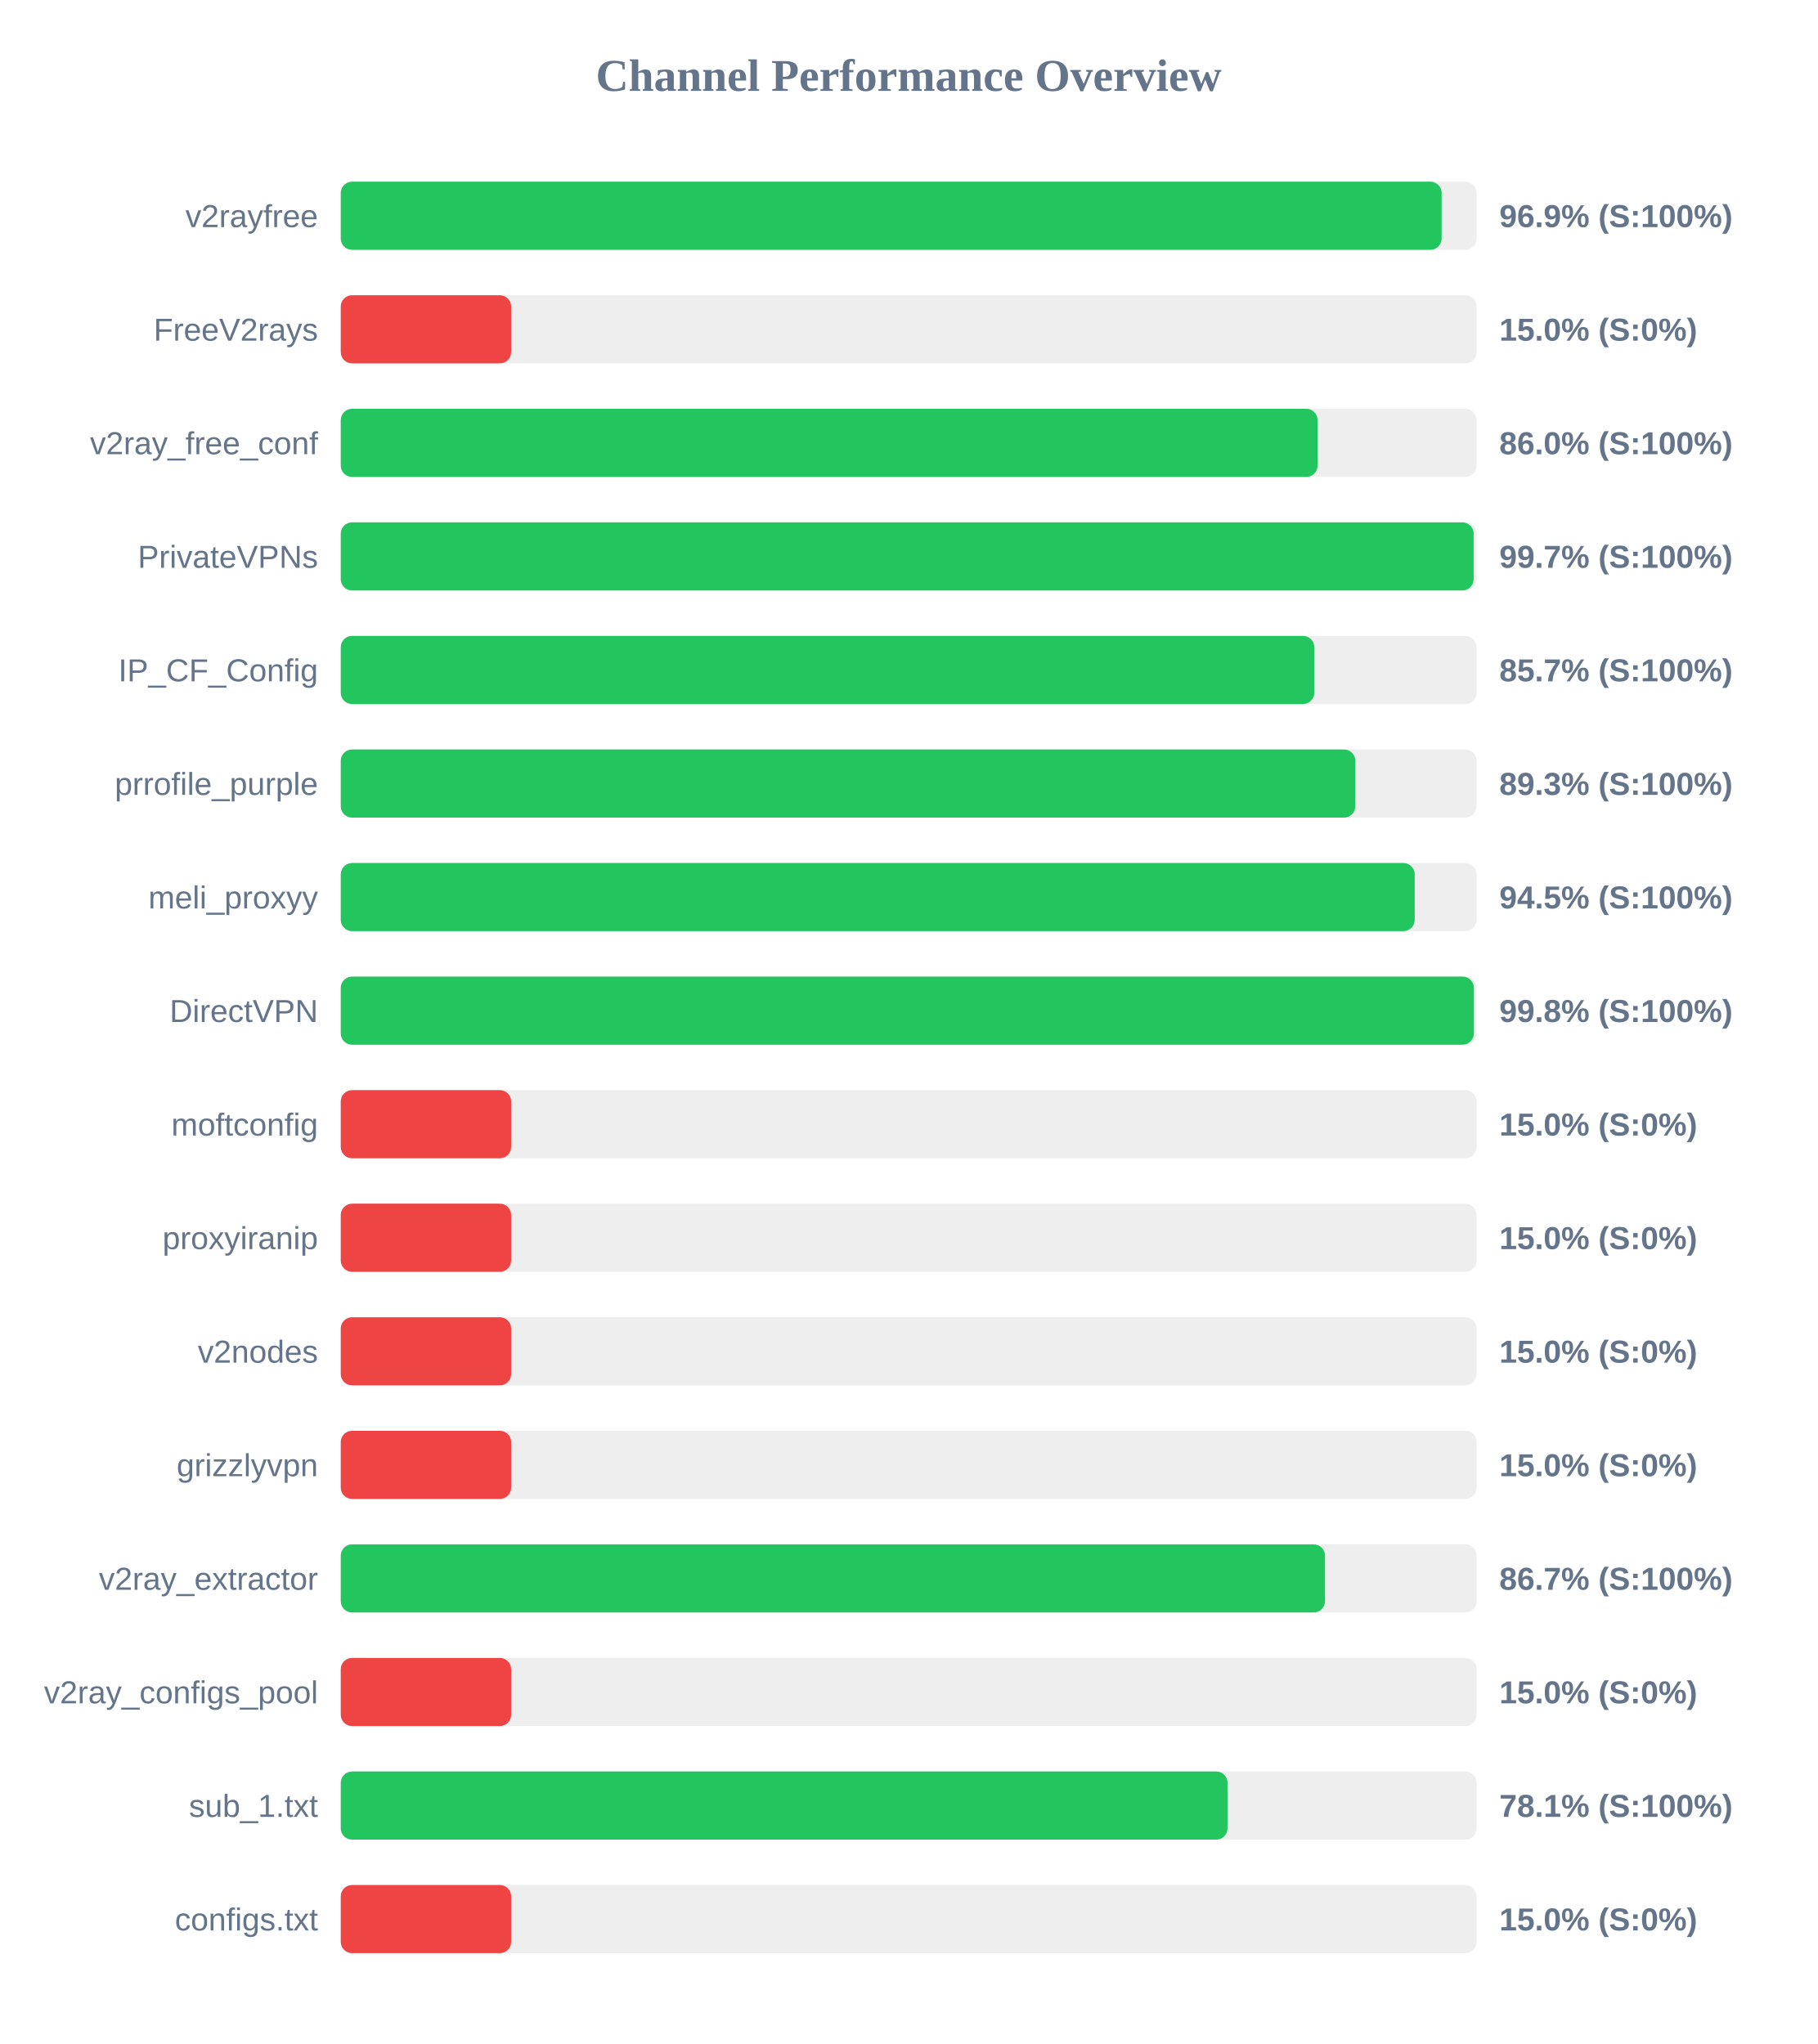
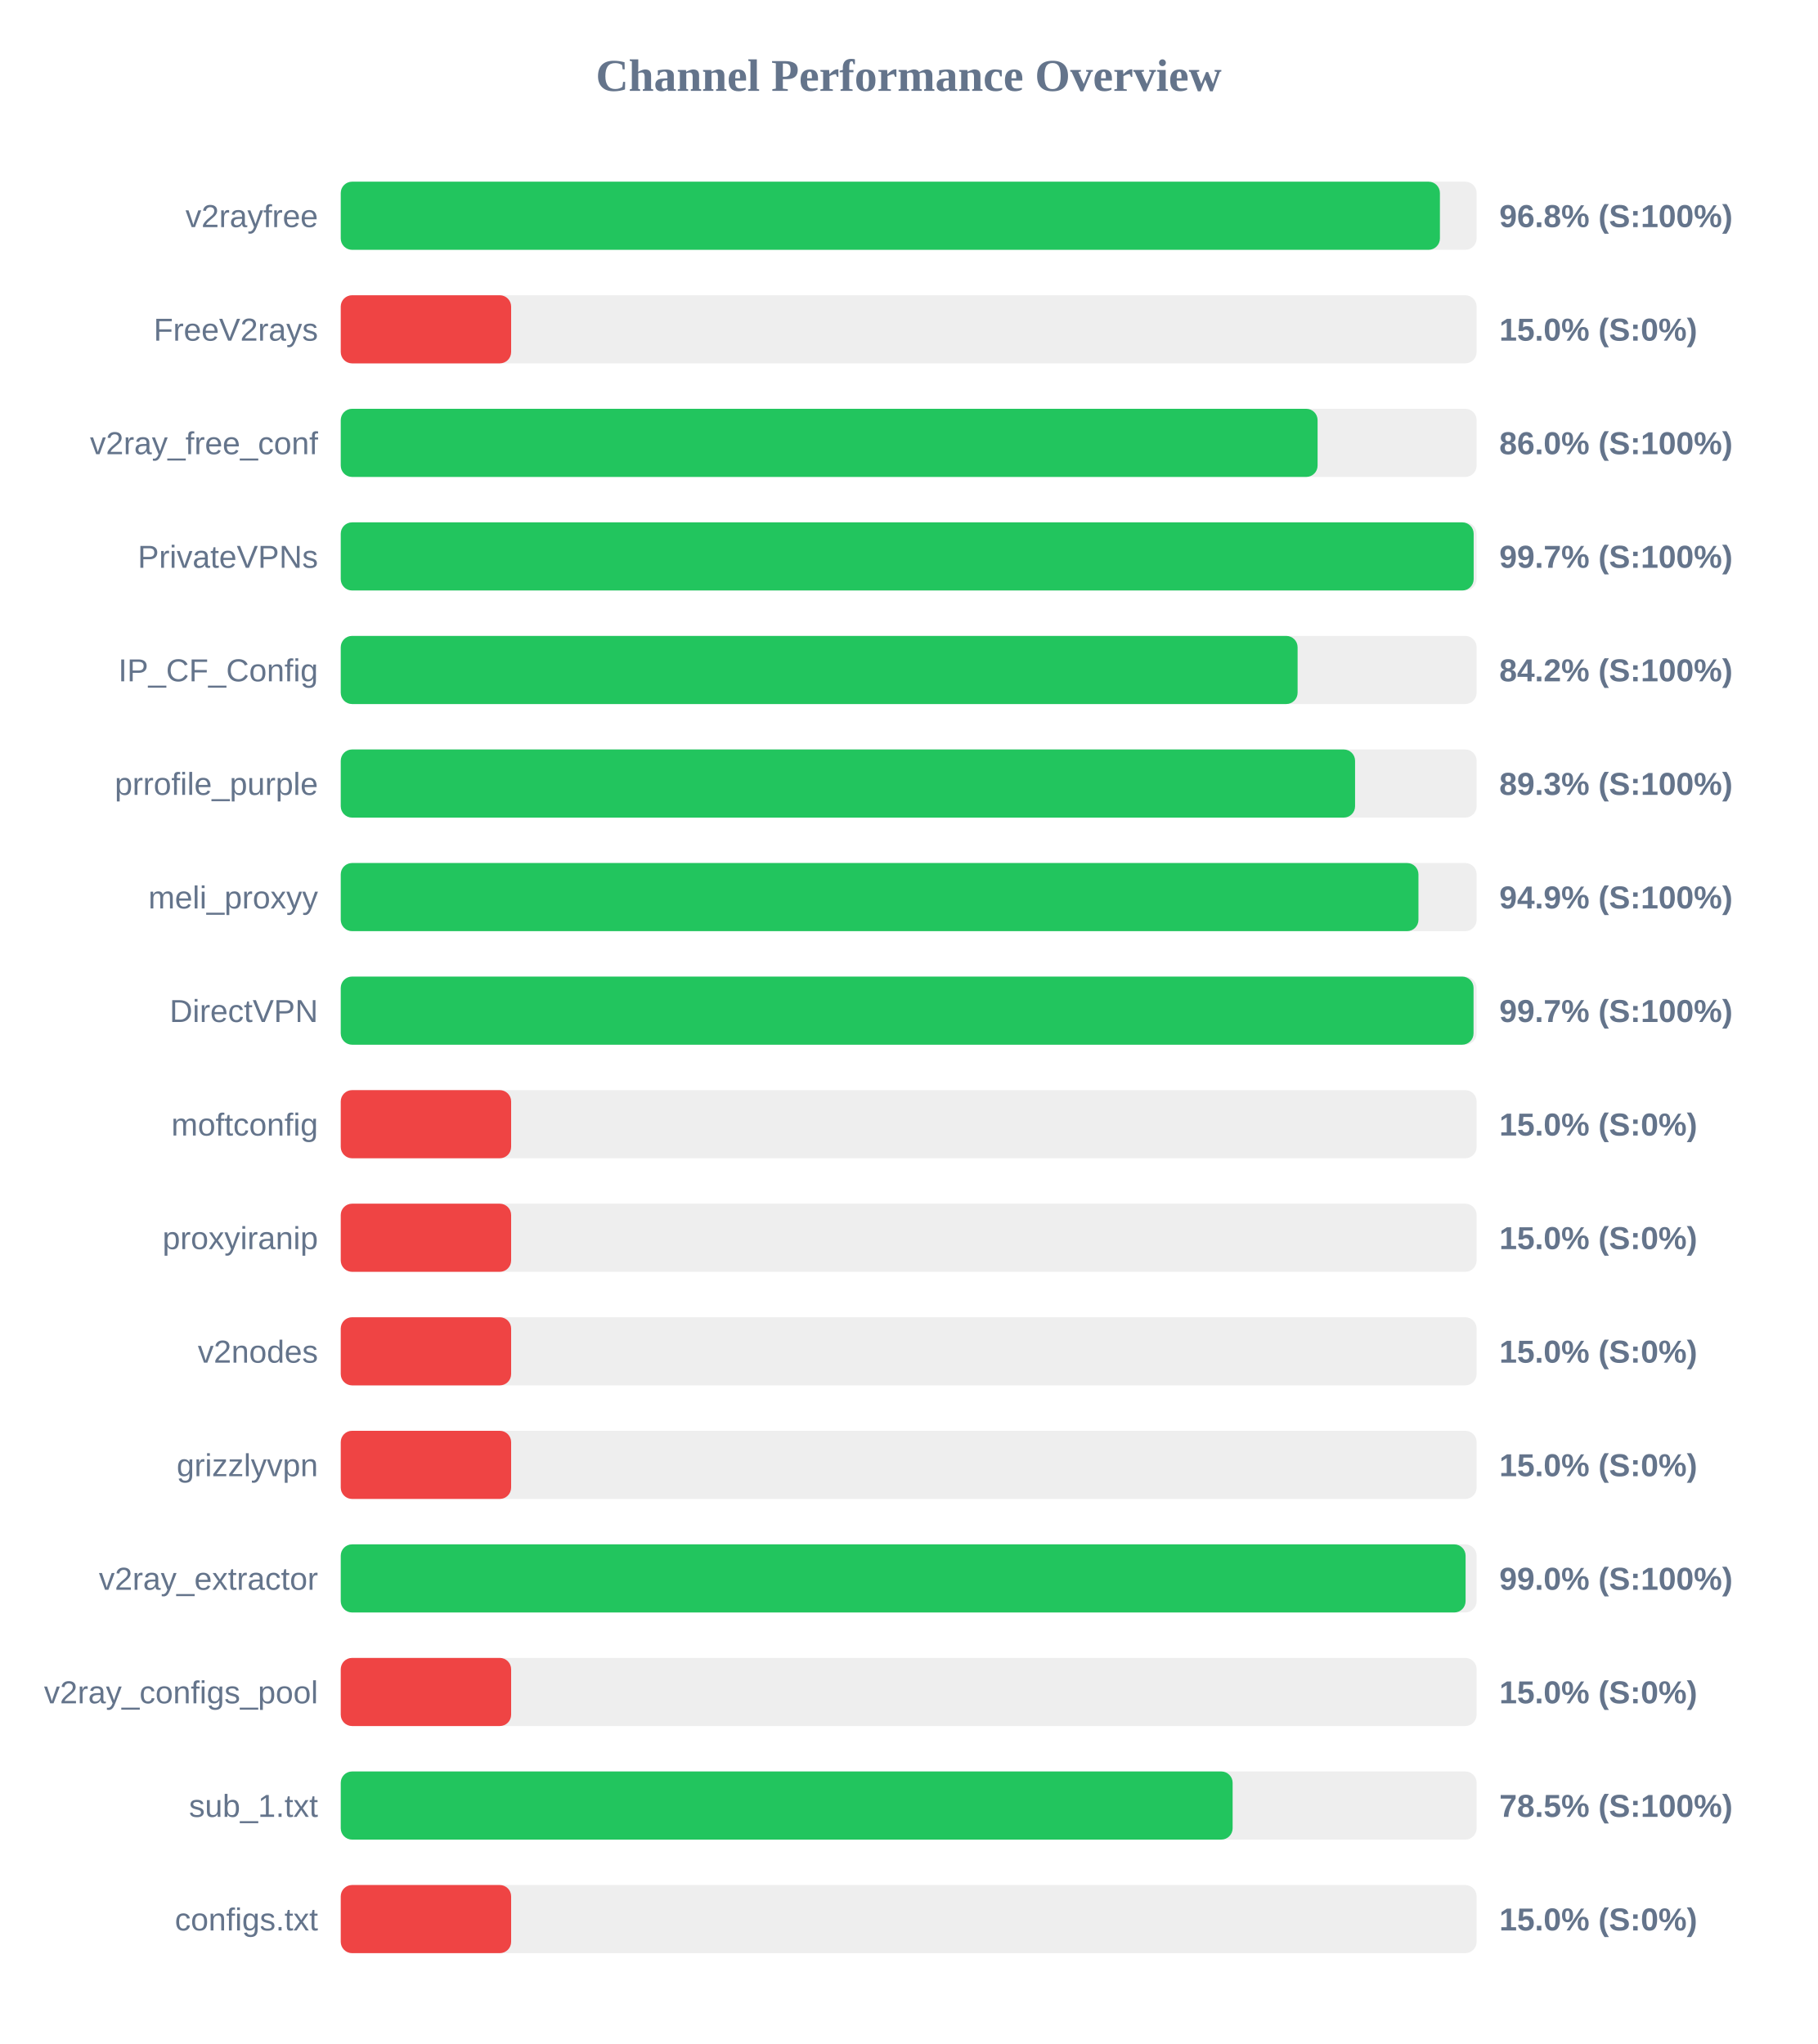
<svg xmlns="http://www.w3.org/2000/svg" width="800" height="900" version="1.1">
  <style>
        .row { font: 14px Arial; fill: #64748b; }
        .score { font: bold 14px Arial; fill: #64748b; }
    </style>
  <text x="400" y="40" text-anchor="middle" font-size="20px" font-weight="bold" fill="#64748b">Channel Performance Overview</text>
  <rect x="150" y="80" width="500" height="30" fill="#eee" rx="5" />
-   <rect x="150" y="80" width="484.6" height="30" fill="#22c55e" rx="5" />
+   <rect x="150" y="80" width="483.85" height="30" fill="#22c55e" rx="5" />
  <text x="140" y="100" text-anchor="end" class="row">v2rayfree</text>
-   <text x="660" y="100" text-anchor="start" class="score">96.9% (S:100%)</text>
+   <text x="660" y="100" text-anchor="start" class="score">96.8% (S:100%)</text>
  <rect x="150" y="130" width="500" height="30" fill="#eee" rx="5" />
  <rect x="150" y="130" width="75.0" height="30" fill="#ef4444" rx="5" />
  <text x="140" y="150" text-anchor="end" class="row">FreeV2rays</text>
  <text x="660" y="150" text-anchor="start" class="score">15.0% (S:0%)</text>
  <rect x="150" y="180" width="500" height="30" fill="#eee" rx="5" />
  <rect x="150" y="180" width="430.0" height="30" fill="#22c55e" rx="5" />
  <text x="140" y="200" text-anchor="end" class="row">v2ray_free_conf</text>
  <text x="660" y="200" text-anchor="start" class="score">86.0% (S:100%)</text>
  <rect x="150" y="230" width="500" height="30" fill="#eee" rx="5" />
  <rect x="150" y="230" width="498.7" height="30" fill="#22c55e" rx="5" />
  <text x="140" y="250" text-anchor="end" class="row">PrivateVPNs</text>
  <text x="660" y="250" text-anchor="start" class="score">99.7% (S:100%)</text>
  <rect x="150" y="280" width="500" height="30" fill="#eee" rx="5" />
-   <rect x="150" y="280" width="428.55" height="30" fill="#22c55e" rx="5" />
+   <rect x="150" y="280" width="421.2" height="30" fill="#22c55e" rx="5" />
  <text x="140" y="300" text-anchor="end" class="row">IP_CF_Config</text>
-   <text x="660" y="300" text-anchor="start" class="score">85.7% (S:100%)</text>
+   <text x="660" y="300" text-anchor="start" class="score">84.2% (S:100%)</text>
  <rect x="150" y="330" width="500" height="30" fill="#eee" rx="5" />
-   <rect x="150" y="330" width="446.6" height="30" fill="#22c55e" rx="5" />
+   <rect x="150" y="330" width="446.5" height="30" fill="#22c55e" rx="5" />
  <text x="140" y="350" text-anchor="end" class="row">prrofile_purple</text>
  <text x="660" y="350" text-anchor="start" class="score">89.3% (S:100%)</text>
  <rect x="150" y="380" width="500" height="30" fill="#eee" rx="5" />
-   <rect x="150" y="380" width="472.75" height="30" fill="#22c55e" rx="5" />
+   <rect x="150" y="380" width="474.4" height="30" fill="#22c55e" rx="5" />
  <text x="140" y="400" text-anchor="end" class="row">meli_proxyy</text>
-   <text x="660" y="400" text-anchor="start" class="score">94.5% (S:100%)</text>
+   <text x="660" y="400" text-anchor="start" class="score">94.9% (S:100%)</text>
  <rect x="150" y="430" width="500" height="30" fill="#eee" rx="5" />
-   <rect x="150" y="430" width="498.8" height="30" fill="#22c55e" rx="5" />
+   <rect x="150" y="430" width="498.65" height="30" fill="#22c55e" rx="5" />
  <text x="140" y="450" text-anchor="end" class="row">DirectVPN</text>
-   <text x="660" y="450" text-anchor="start" class="score">99.8% (S:100%)</text>
+   <text x="660" y="450" text-anchor="start" class="score">99.7% (S:100%)</text>
  <rect x="150" y="480" width="500" height="30" fill="#eee" rx="5" />
  <rect x="150" y="480" width="75.0" height="30" fill="#ef4444" rx="5" />
  <text x="140" y="500" text-anchor="end" class="row">moftconfig</text>
  <text x="660" y="500" text-anchor="start" class="score">15.0% (S:0%)</text>
  <rect x="150" y="530" width="500" height="30" fill="#eee" rx="5" />
  <rect x="150" y="530" width="75.0" height="30" fill="#ef4444" rx="5" />
  <text x="140" y="550" text-anchor="end" class="row">proxyiranip</text>
  <text x="660" y="550" text-anchor="start" class="score">15.0% (S:0%)</text>
  <rect x="150" y="580" width="500" height="30" fill="#eee" rx="5" />
  <rect x="150" y="580" width="75.0" height="30" fill="#ef4444" rx="5" />
  <text x="140" y="600" text-anchor="end" class="row">v2nodes</text>
  <text x="660" y="600" text-anchor="start" class="score">15.0% (S:0%)</text>
  <rect x="150" y="630" width="500" height="30" fill="#eee" rx="5" />
  <rect x="150" y="630" width="75.0" height="30" fill="#ef4444" rx="5" />
  <text x="140" y="650" text-anchor="end" class="row">grizzlyvpn</text>
  <text x="660" y="650" text-anchor="start" class="score">15.0% (S:0%)</text>
  <rect x="150" y="680" width="500" height="30" fill="#eee" rx="5" />
-   <rect x="150" y="680" width="433.25" height="30" fill="#22c55e" rx="5" />
+   <rect x="150" y="680" width="495.15" height="30" fill="#22c55e" rx="5" />
  <text x="140" y="700" text-anchor="end" class="row">v2ray_extractor</text>
-   <text x="660" y="700" text-anchor="start" class="score">86.7% (S:100%)</text>
+   <text x="660" y="700" text-anchor="start" class="score">99.0% (S:100%)</text>
  <rect x="150" y="730" width="500" height="30" fill="#eee" rx="5" />
  <rect x="150" y="730" width="75.0" height="30" fill="#ef4444" rx="5" />
  <text x="140" y="750" text-anchor="end" class="row">v2ray_configs_pool</text>
  <text x="660" y="750" text-anchor="start" class="score">15.0% (S:0%)</text>
  <rect x="150" y="780" width="500" height="30" fill="#eee" rx="5" />
-   <rect x="150" y="780" width="390.35" height="30" fill="#22c55e" rx="5" />
+   <rect x="150" y="780" width="392.6" height="30" fill="#22c55e" rx="5" />
  <text x="140" y="800" text-anchor="end" class="row">sub_1.txt</text>
-   <text x="660" y="800" text-anchor="start" class="score">78.1% (S:100%)</text>
+   <text x="660" y="800" text-anchor="start" class="score">78.5% (S:100%)</text>
  <rect x="150" y="830" width="500" height="30" fill="#eee" rx="5" />
  <rect x="150" y="830" width="75.0" height="30" fill="#ef4444" rx="5" />
  <text x="140" y="850" text-anchor="end" class="row">configs.txt</text>
  <text x="660" y="850" text-anchor="start" class="score">15.0% (S:0%)</text>
</svg>
